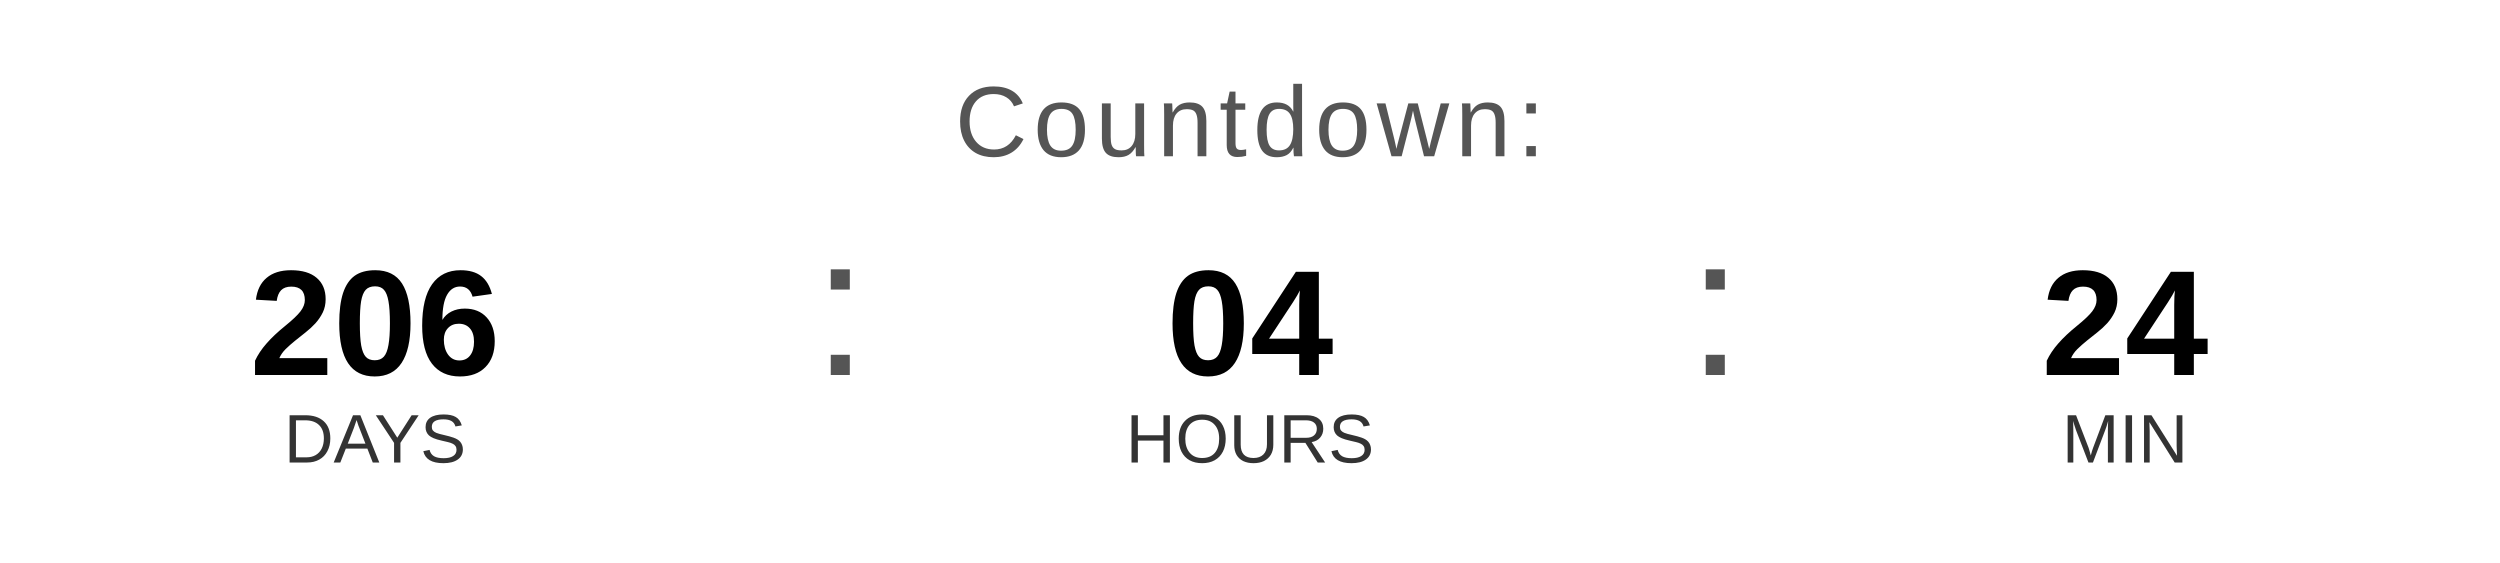
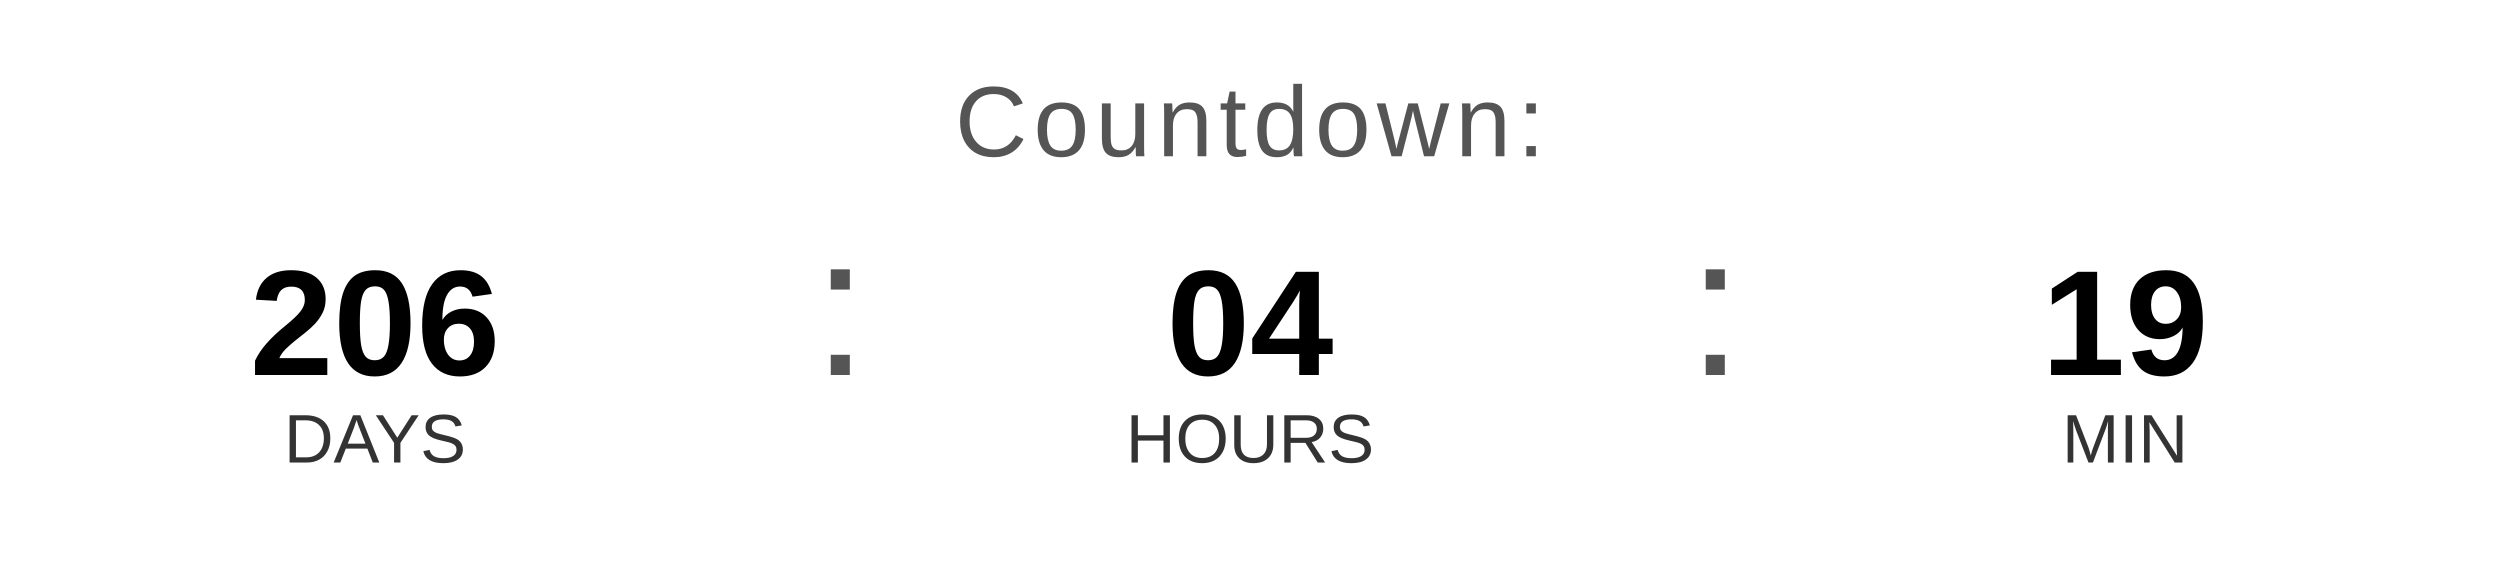
<svg xmlns="http://www.w3.org/2000/svg" width="400" height="90" viewBox="0 0 400 90">
  <text x="200" y="25" font-family="Arial, Helvetica, sans-serif" font-size="16" fill="#555555" text-anchor="middle" letter-spacing="1">
    Countdown:
  </text>
  <text x="60" y="60" font-family="Arial, Helvetica, sans-serif" font-size="24" font-weight="bold" fill="#000000" text-anchor="middle">206</text>
  <text x="60" y="74" font-family="Arial, Helvetica, sans-serif" font-size="11" fill="#333333" text-anchor="middle">DAYS</text>
  <text x="130" y="60" font-family="Arial, sans-serif" font-size="32" fill="#555555">:</text>
  <text x="200" y="60" font-family="Arial, Helvetica, sans-serif" font-size="24" font-weight="bold" fill="#000000" text-anchor="middle">04</text>
  <text x="200" y="74" font-family="Arial, Helvetica, sans-serif" font-size="11" fill="#333333" text-anchor="middle">HOURS</text>
  <text x="270" y="60" font-family="Arial, sans-serif" font-size="32" fill="#555555">:</text>
-   <text x="340" y="60" font-family="Arial, Helvetica, sans-serif" font-size="24" font-weight="bold" fill="#000000" text-anchor="middle">24</text>
+   <text x="340" y="60" font-family="Arial, Helvetica, sans-serif" font-size="24" font-weight="bold" fill="#000000" text-anchor="middle">19</text>
  <text x="340" y="74" font-family="Arial, Helvetica, sans-serif" font-size="11" fill="#333333" text-anchor="middle">MIN</text>
</svg>
